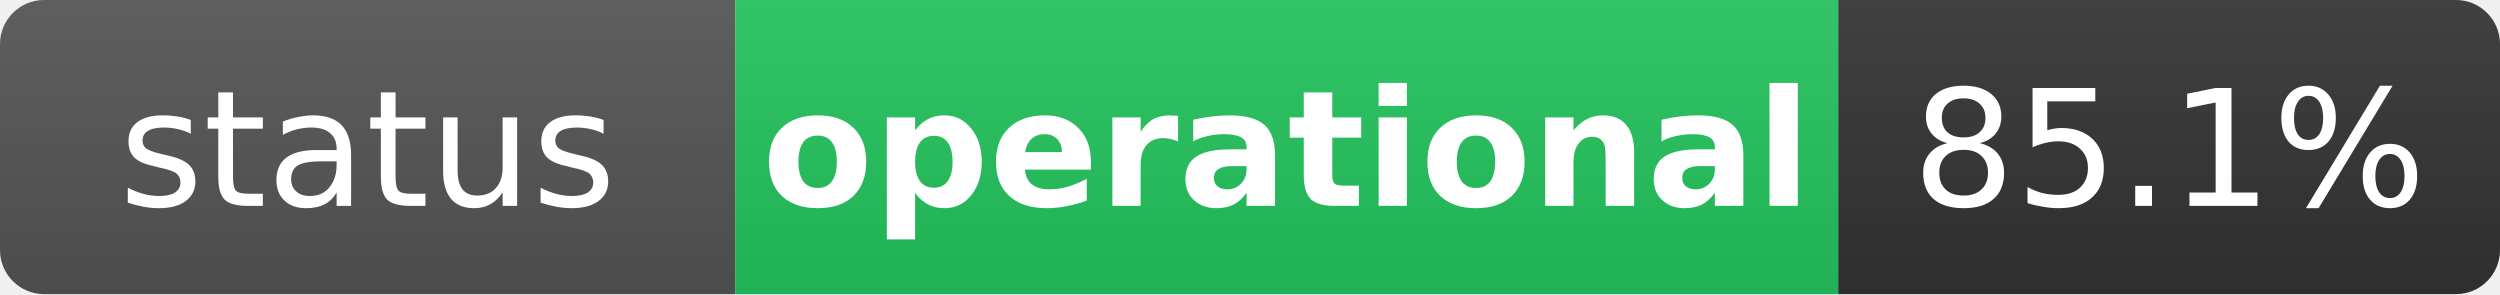
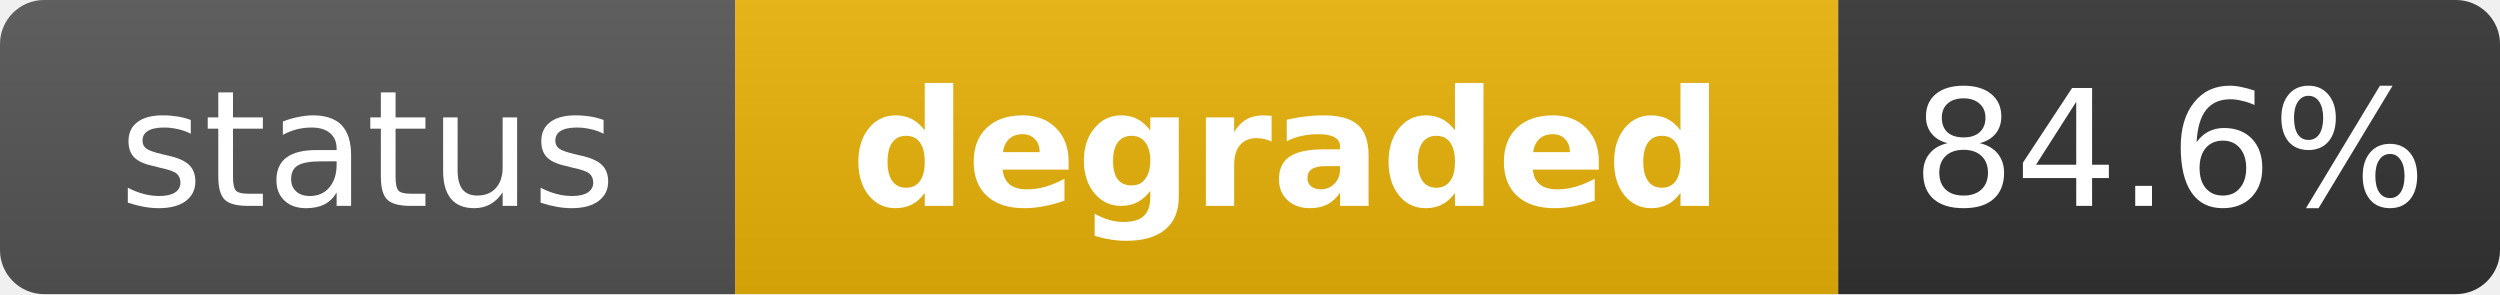
- <svg xmlns="http://www.w3.org/2000/svg" width="170" height="20" role="img" aria-label="status: operational">
+ <svg xmlns="http://www.w3.org/2000/svg" width="170" height="20" role="img" aria-label="status: degraded">
  <linearGradient id="s" x2="0" y2="100%">
    <stop offset="0" stop-color="#bbb" stop-opacity=".1" />
    <stop offset="1" stop-opacity=".1" />
  </linearGradient>
  <clipPath id="r">
    <rect width="170" height="20" rx="3" fill="#fff" />
  </clipPath>
  <g clip-path="url(#r)">
    <rect width="50" height="20" fill="#555" />
-     <rect x="50" width="75" height="20" fill="#22c55e" />
+     <rect x="50" width="75" height="20" fill="#eab308" />
    <rect x="125" width="45" height="20" fill="#333" />
    <rect width="170" height="20" fill="url(#s)" />
  </g>
  <g fill="#fff" text-anchor="middle" font-family="Verdana,Geneva,DejaVu Sans,sans-serif" text-rendering="geometricPrecision" font-size="11">
    <text x="25" y="14" fill="#fff">status</text>
-     <text x="87.5" y="14" fill="#fff" font-weight="bold">operational</text>
-     <text x="147.5" y="14" fill="#fff">85.1%</text>
+     <text x="87.5" y="14" fill="#fff" font-weight="bold">degraded</text>
+     <text x="147.5" y="14" fill="#fff">84.6%</text>
  </g>
</svg>
